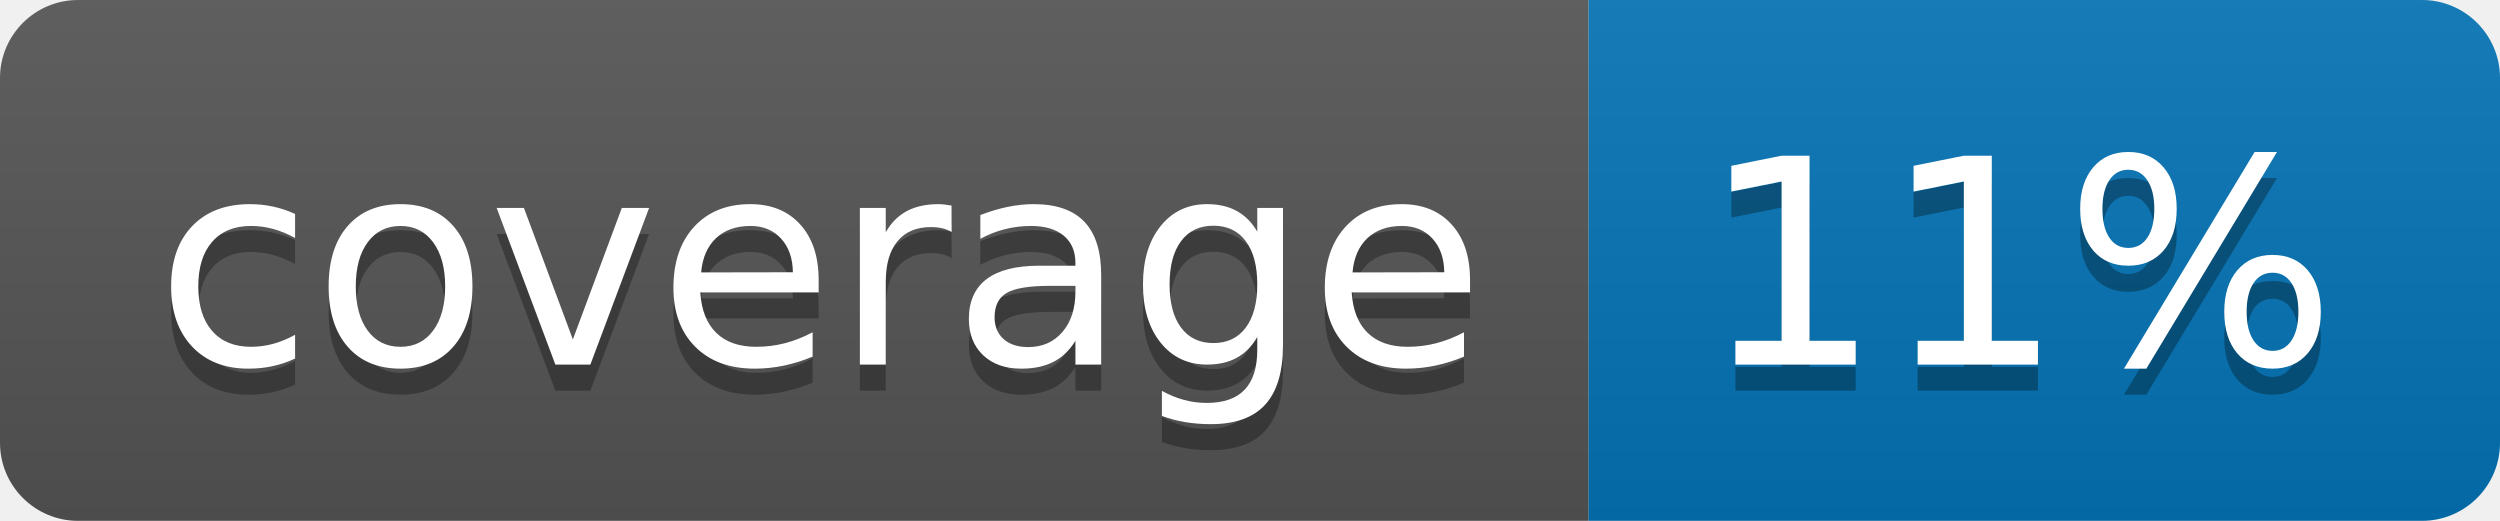
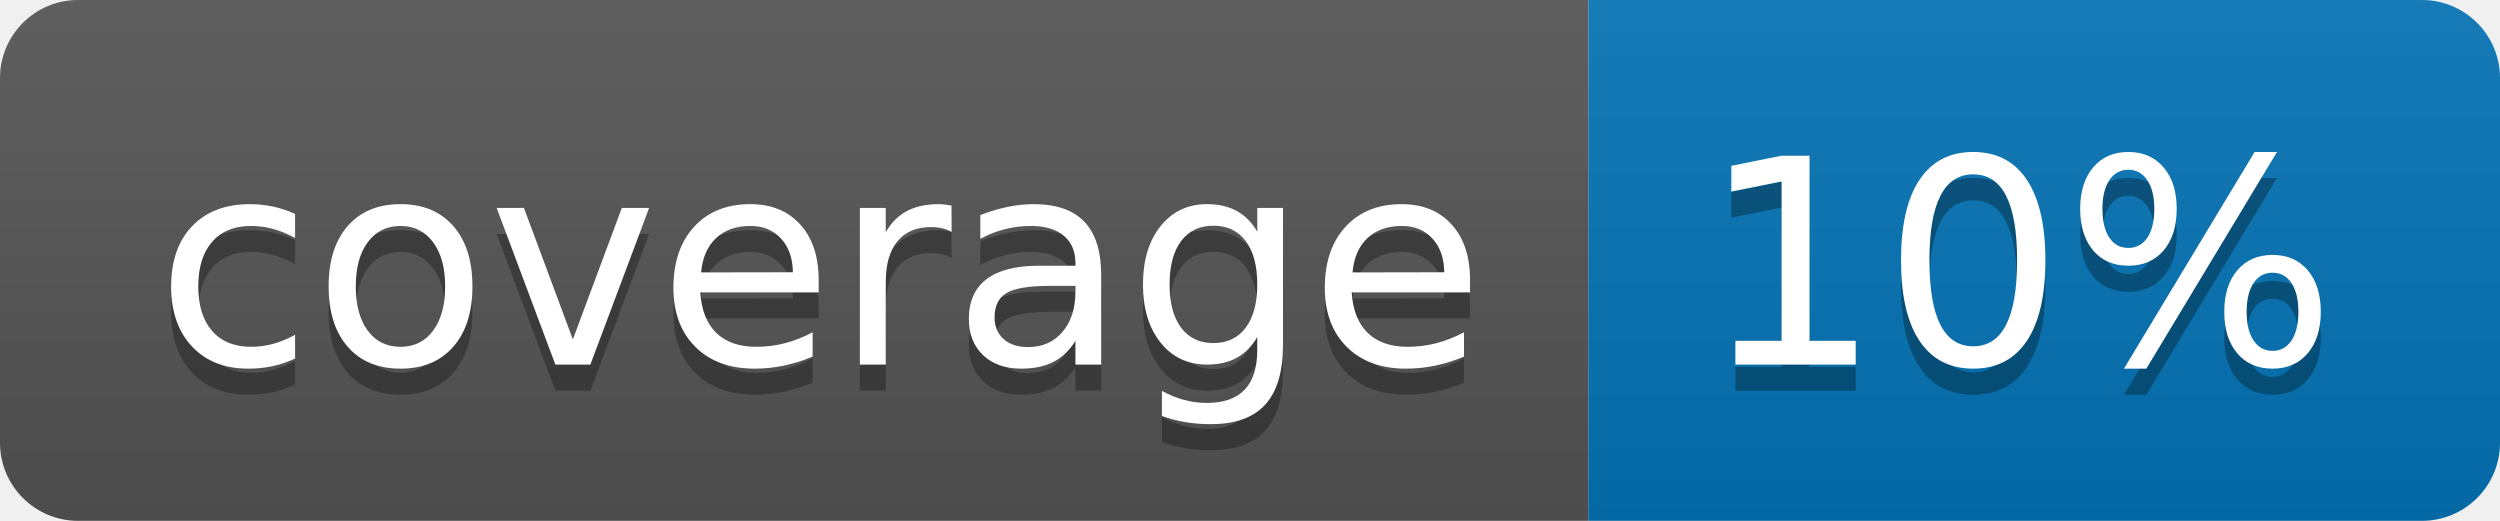
<svg xmlns="http://www.w3.org/2000/svg" width="96" height="20">
  <linearGradient id="b" x2="0" y2="100%">
    <stop offset="0" stop-color="#bbb" stop-opacity=".1" />
    <stop offset="1" stop-opacity=".1" />
  </linearGradient>
  <clipPath id="a">
    <rect width="96" height="20" rx="3" fill="#fff" />
  </clipPath>
  <g clip-path="url(#a)">
    <path fill="#555" d="M0 0h61v20H0z" />
    <path fill="#0374B5" d="M61 0h35v20H61z" />
    <path fill="url(#b)" d="M0 0h96v20H0z" />
  </g>
  <g fill="#fff" text-anchor="middle" font-family="DejaVu Sans,Verdana,Geneva,sans-serif" font-size="110">
    <text x="315" y="150" fill="#010101" fill-opacity=".3" transform="scale(.1)" textLength="510">coverage</text>
    <text x="315" y="140" transform="scale(.1)" textLength="510">coverage</text>
-     <text x="775" y="150" fill="#010101" fill-opacity=".3" transform="scale(.1)" textLength="250">11%</text>
-     <text x="775" y="140" transform="scale(.1)" textLength="250">11%</text>
+     <text x="775" y="150" fill="#010101" fill-opacity=".3" transform="scale(.1)" textLength="250">10%</text>
+     <text x="775" y="140" transform="scale(.1)" textLength="250">10%</text>
  </g>
</svg>
